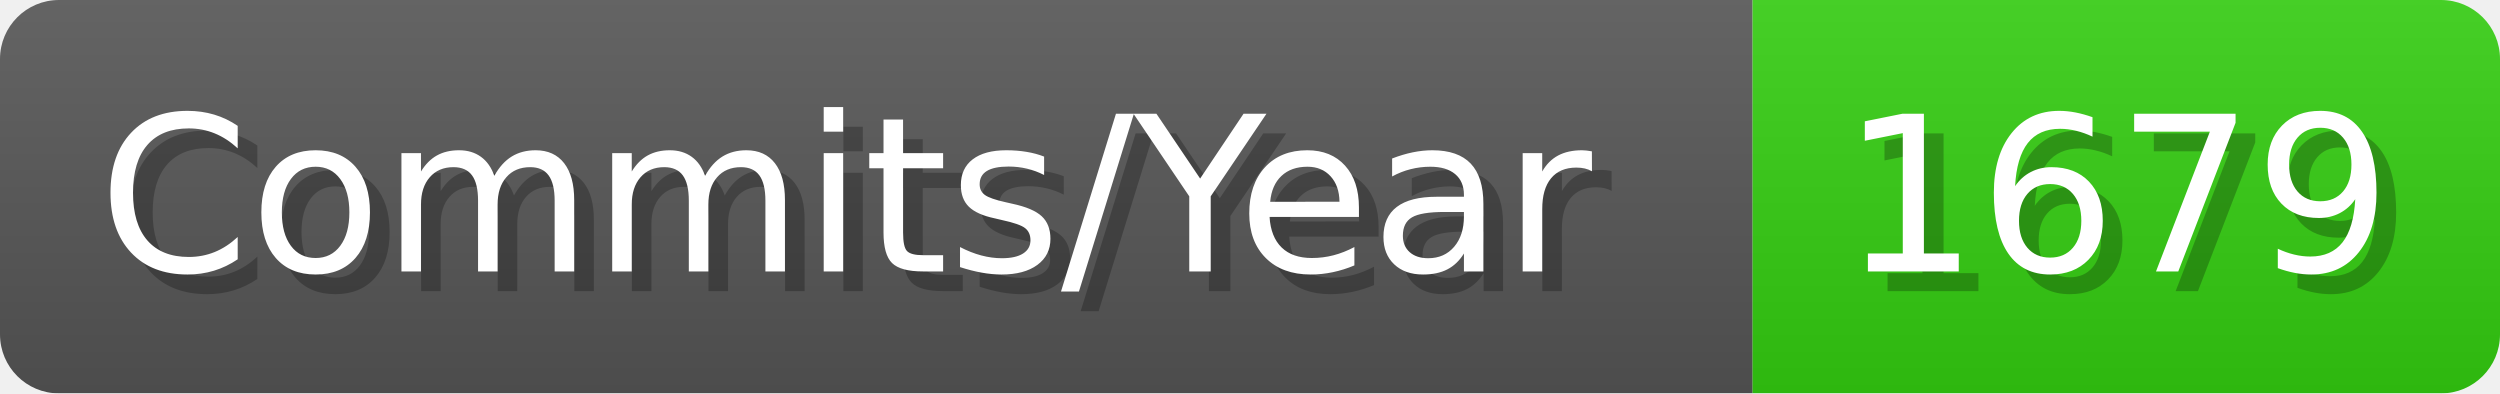
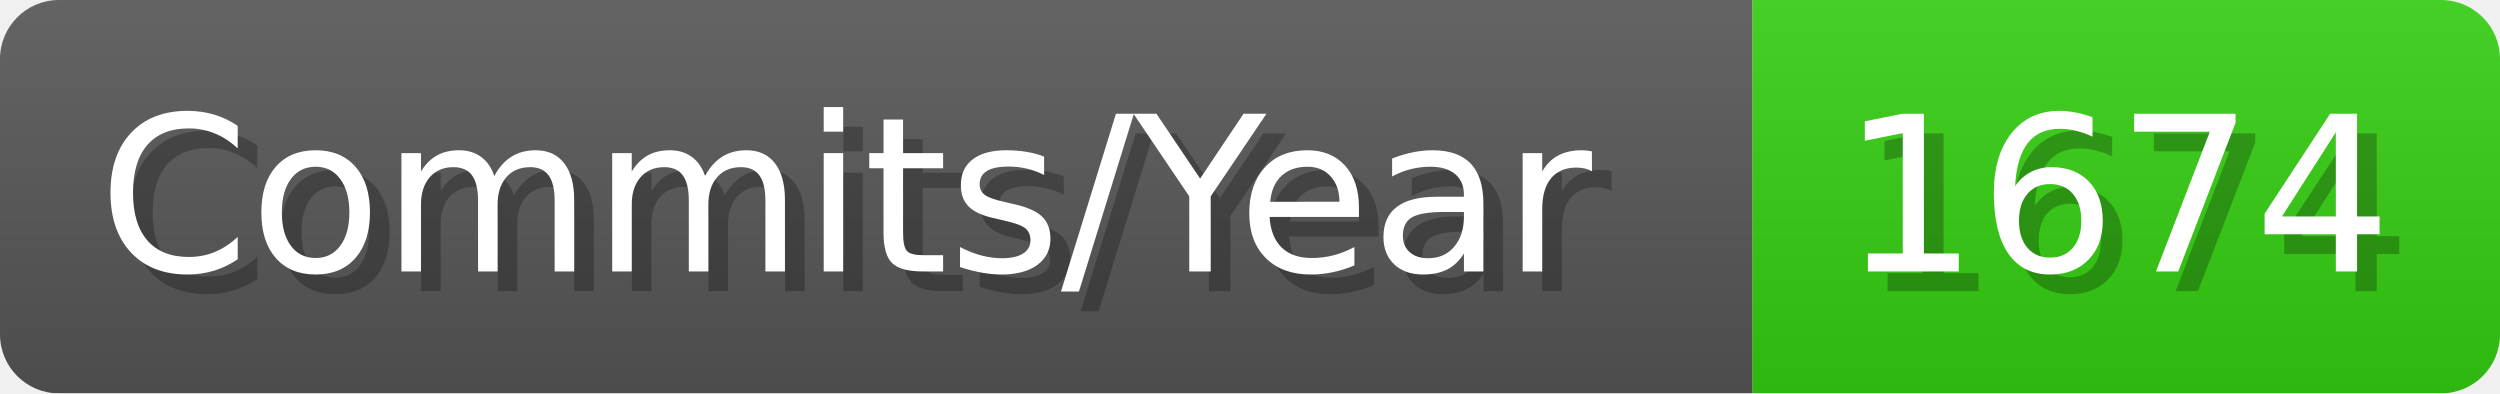
- <svg xmlns="http://www.w3.org/2000/svg" width="127.1" height="20" viewBox="0 0 1271 200" role="img" aria-label="Commits/Year: 1679">
+ <svg xmlns="http://www.w3.org/2000/svg" width="127.1" height="20" viewBox="0 0 1271 200" role="img" aria-label="Commits/Year: 1674">
  <linearGradient id="aUPdi" x2="0" y2="100%">
    <stop offset="0" stop-opacity=".1" stop-color="#EEE" />
    <stop offset="1" stop-opacity=".1" />
  </linearGradient>
  <mask id="WfAiQ">
    <rect width="1271" height="200" rx="30" fill="#FFF" />
  </mask>
  <g mask="url(#WfAiQ)">
    <rect width="891" height="200" fill="#555" />
    <rect width="380" height="200" fill="#3C1" x="891" />
    <rect width="1271" height="200" fill="url(#aUPdi)" />
  </g>
  <g aria-hidden="true" fill="#fff" text-anchor="start" font-family="Verdana,DejaVu Sans,sans-serif" font-size="110">
    <text x="60" y="148" textLength="791" fill="#000" opacity="0.25">Commits/Year</text>
    <text x="50" y="138" textLength="791">Commits/Year</text>
-     <text x="946" y="148" textLength="280" fill="#000" opacity="0.25">1679</text>
-     <text x="936" y="138" textLength="280">1679</text>
+     <text x="946" y="148" textLength="280" fill="#000" opacity="0.25">1674</text>
+     <text x="936" y="138" textLength="280">1674</text>
  </g>
</svg>
